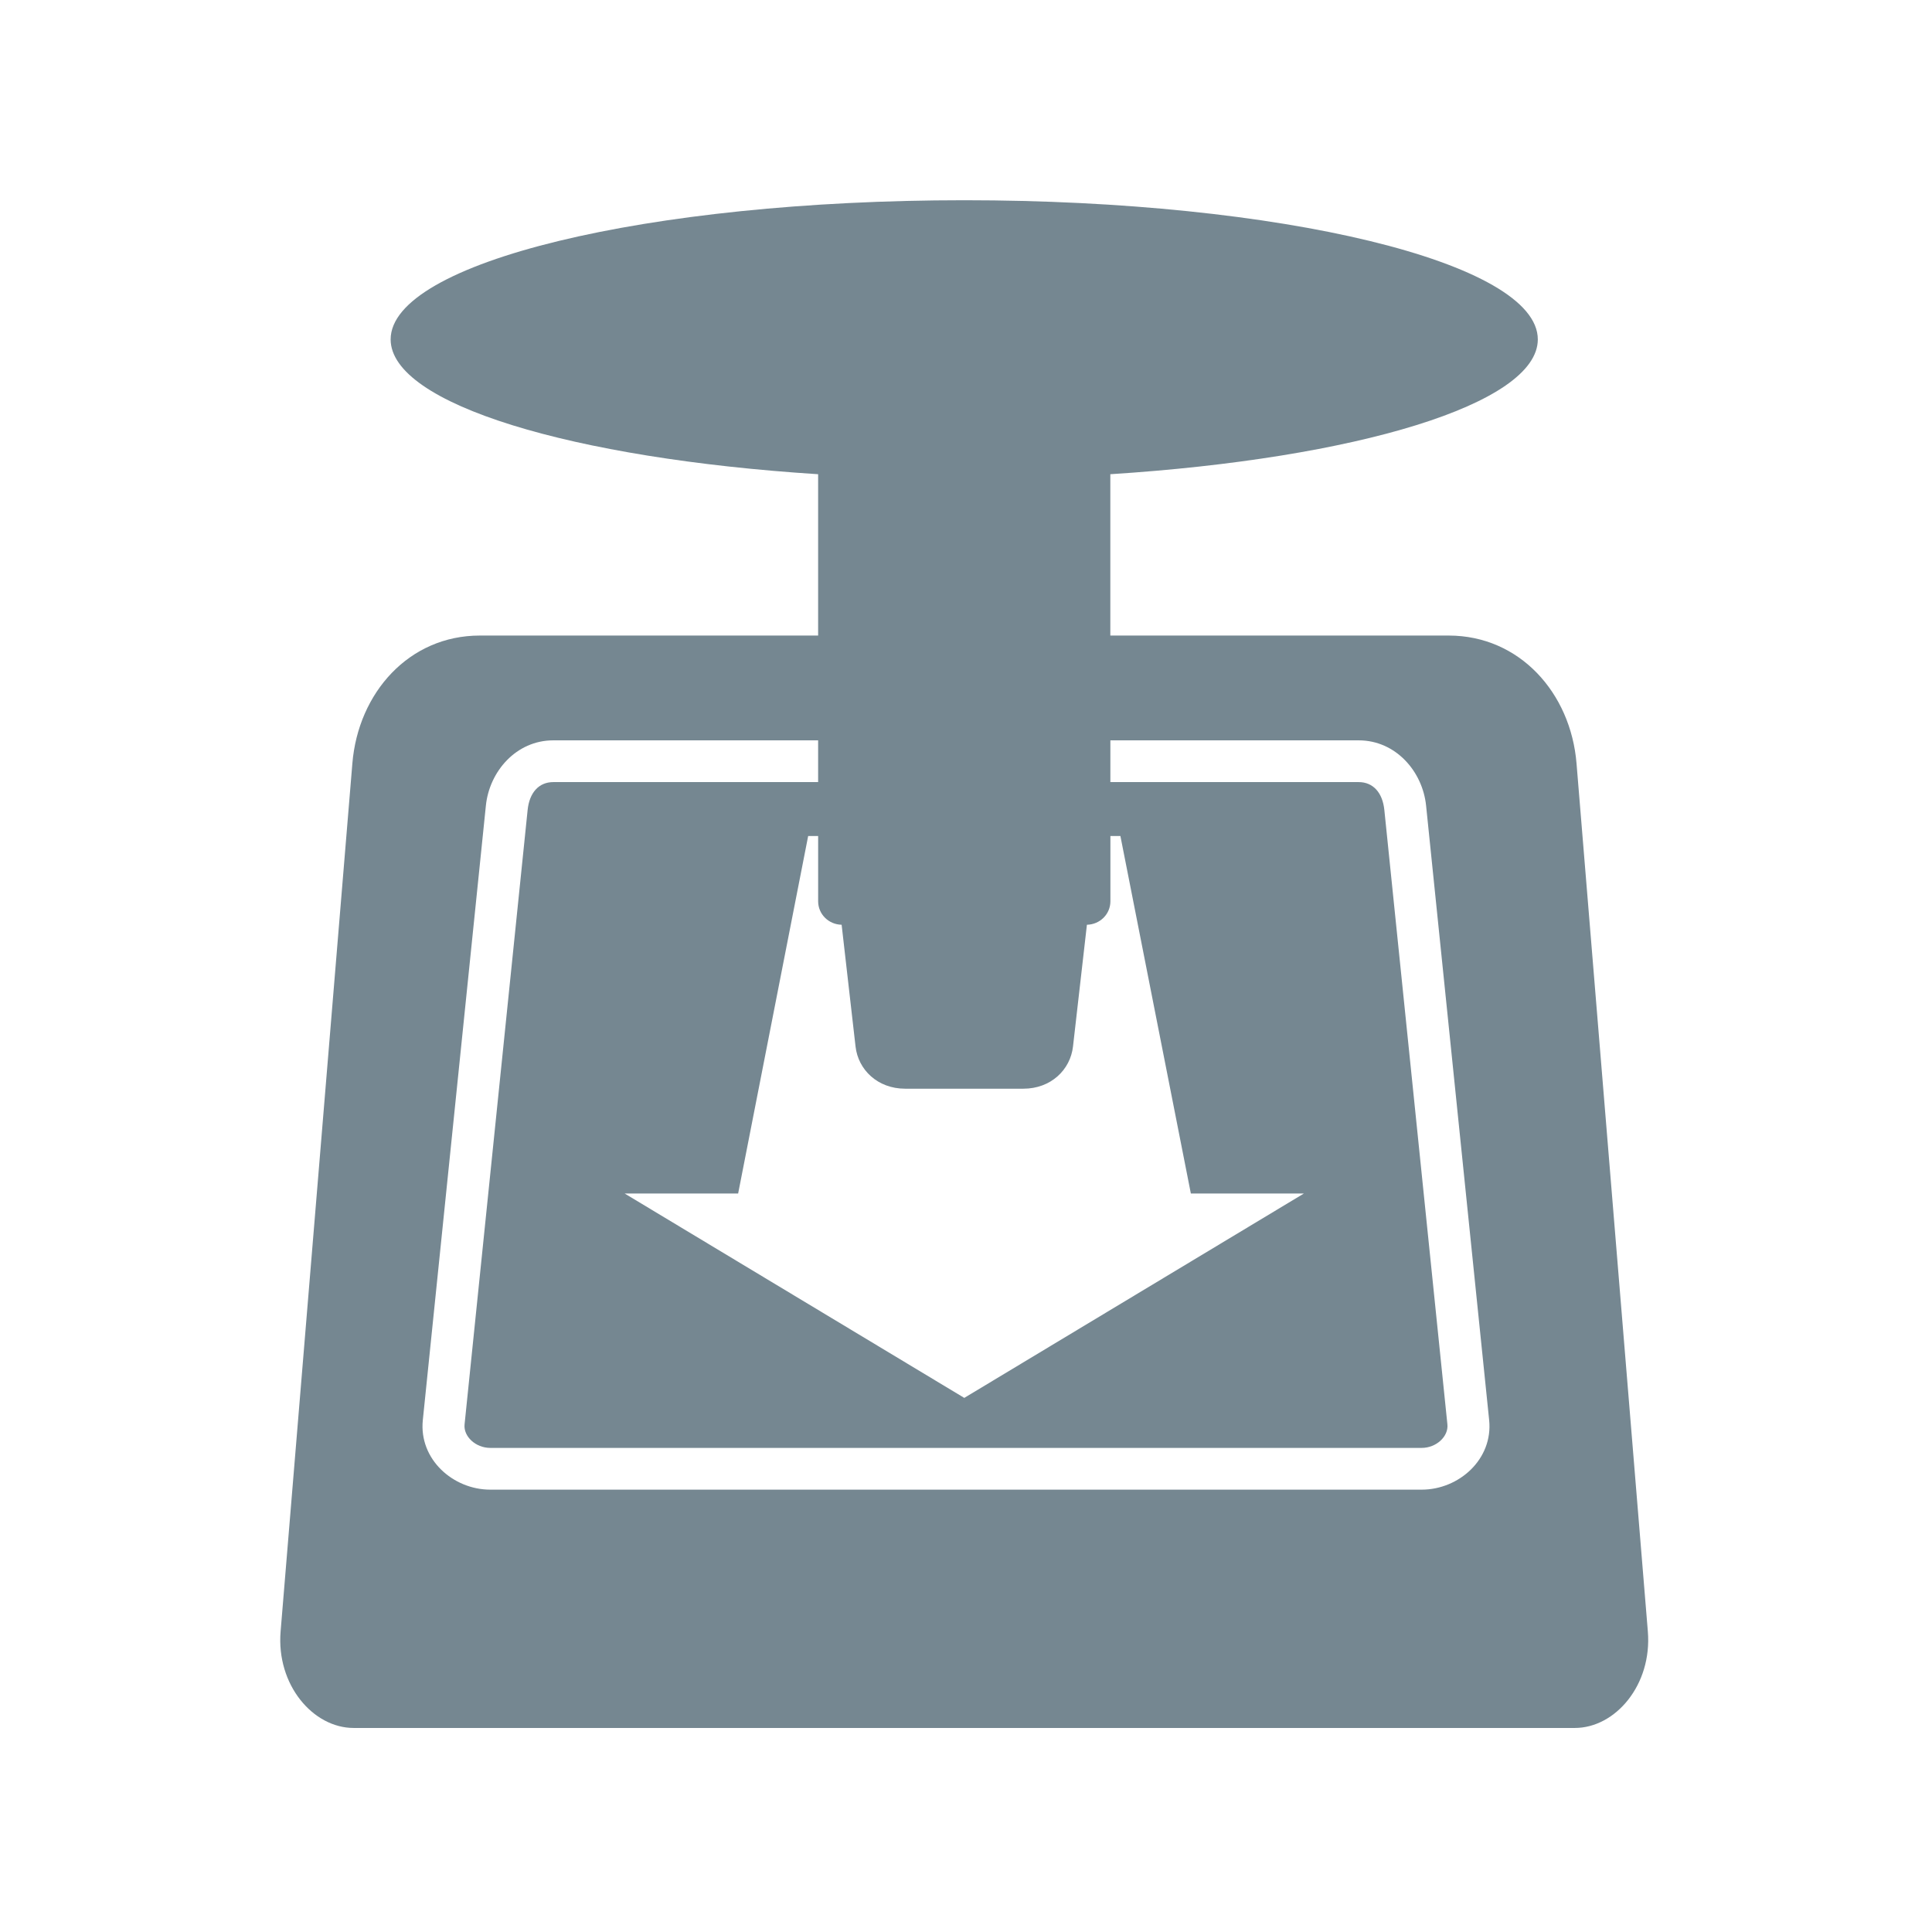
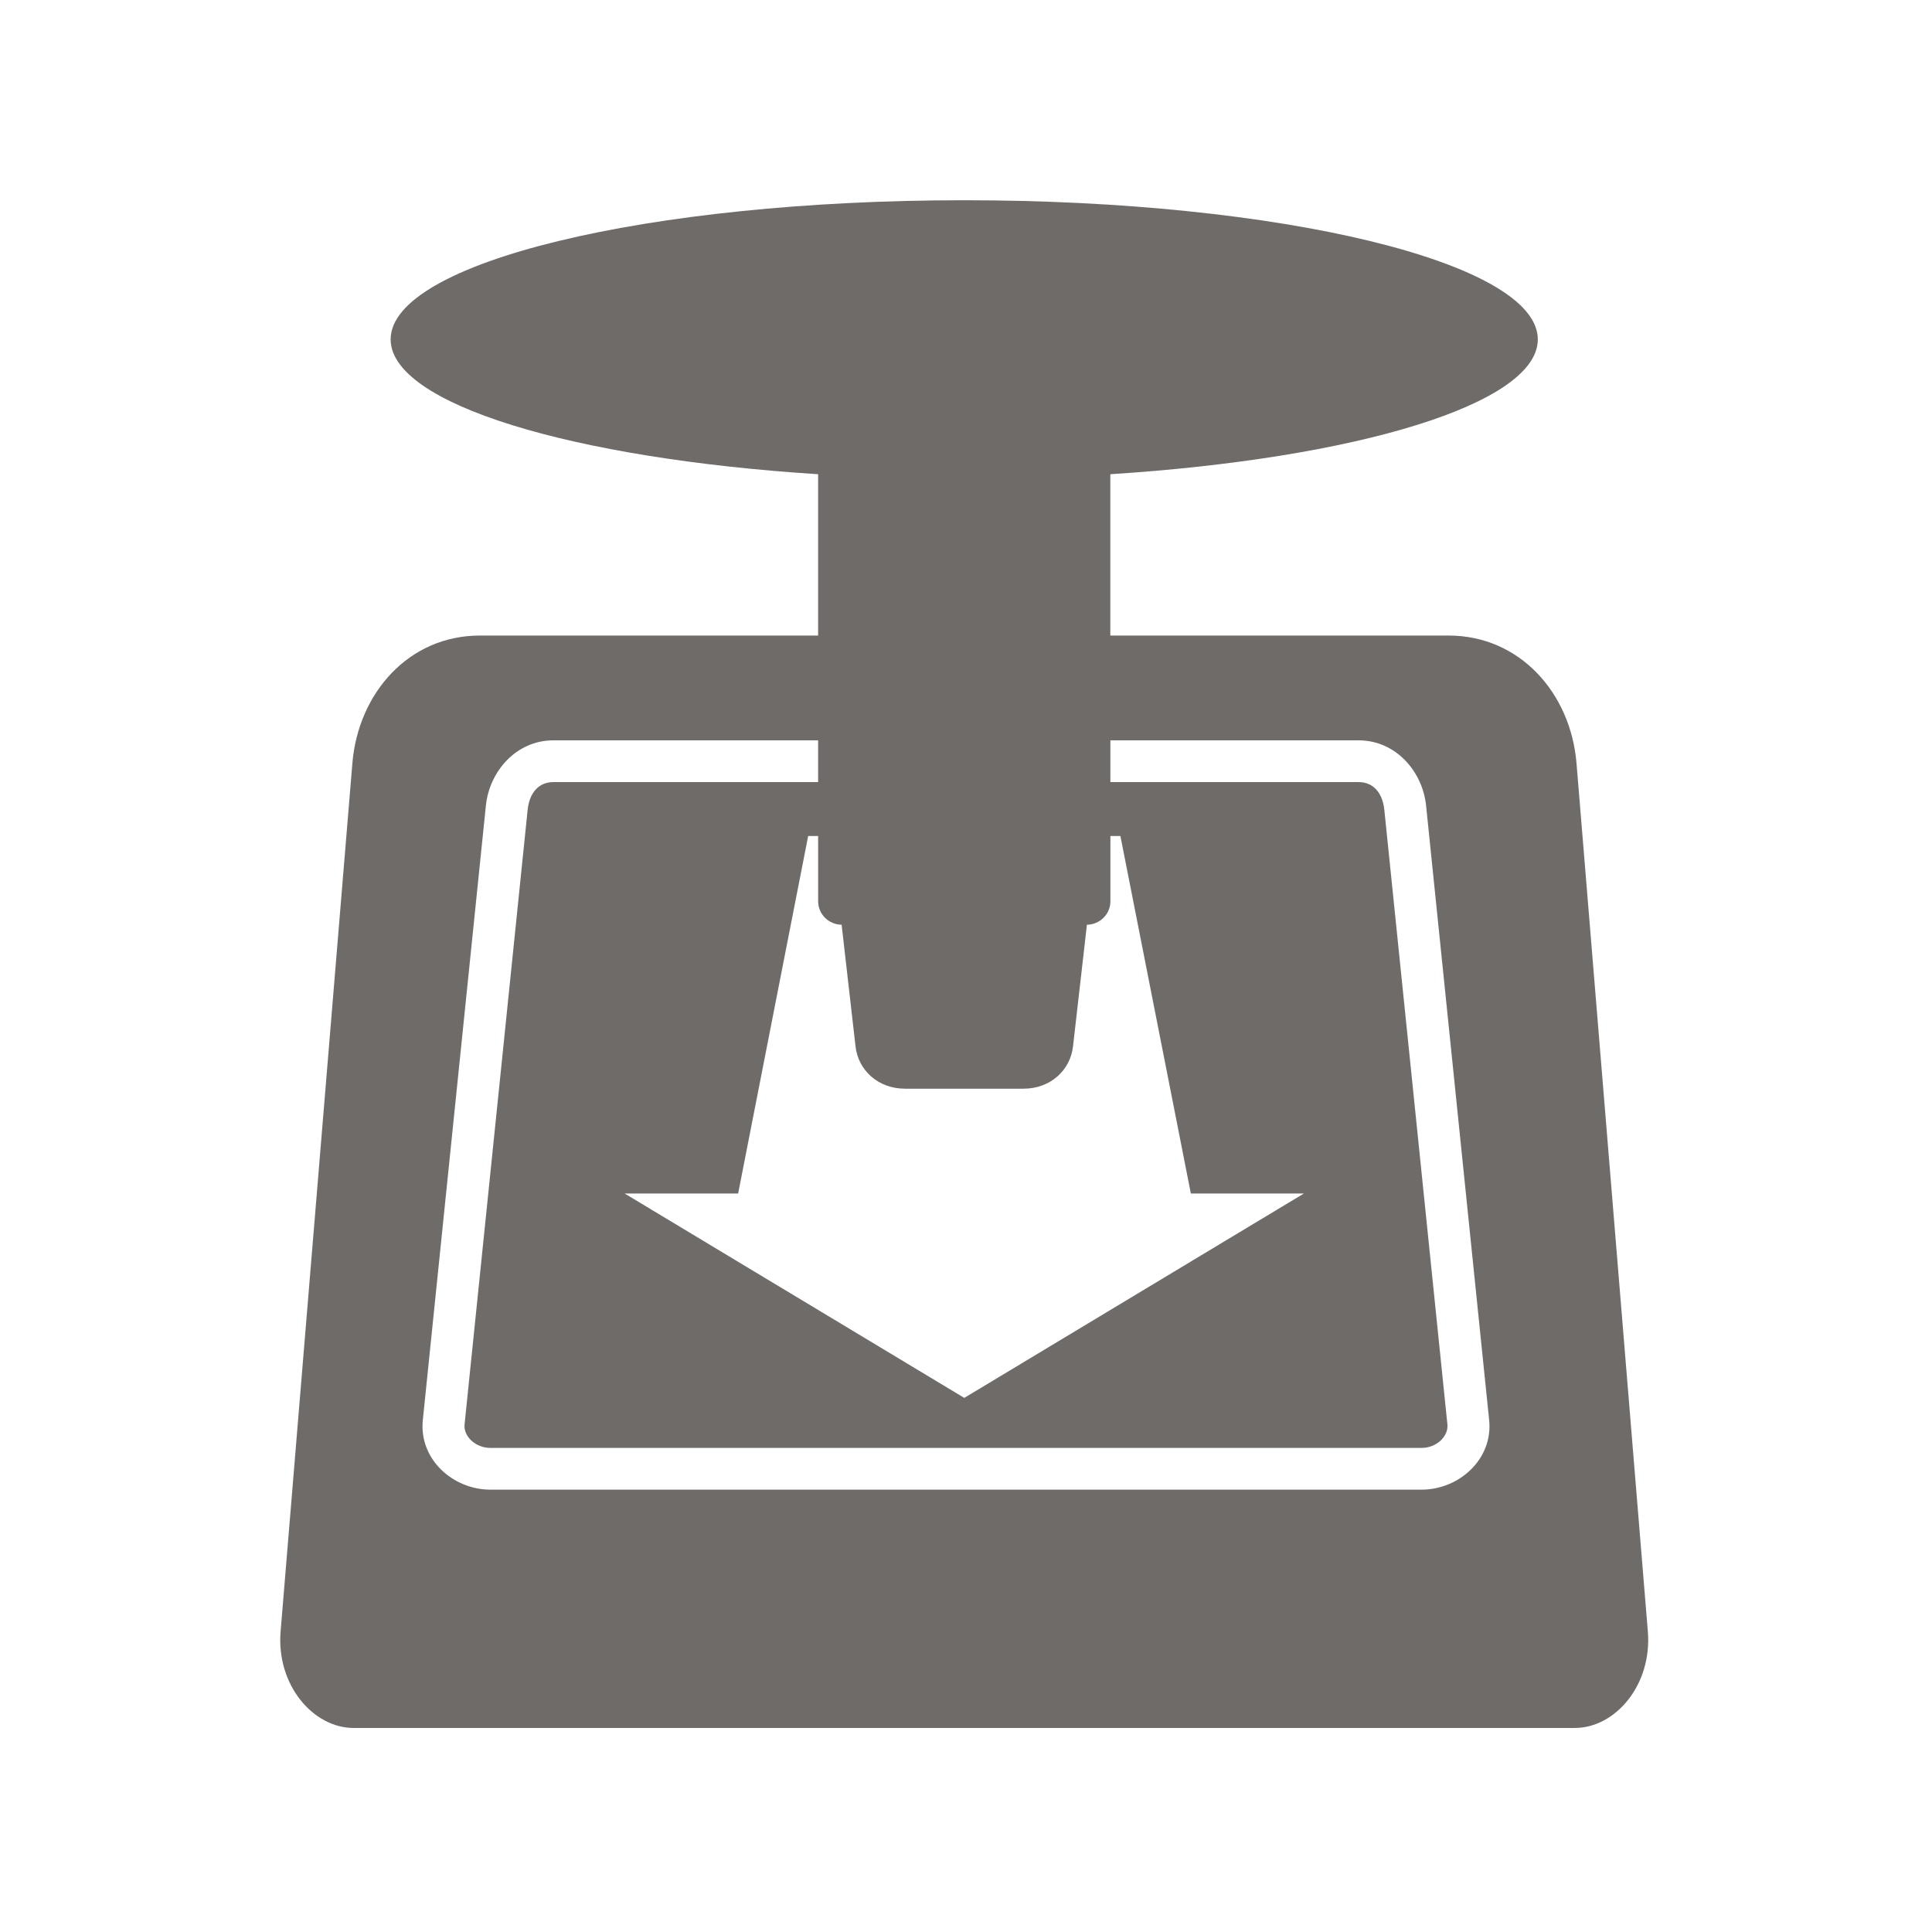
- <svg xmlns="http://www.w3.org/2000/svg" fill="#758791" width="128" height="128" version="1.1">
+ <svg xmlns="http://www.w3.org/2000/svg" fill="#6F6B68" width="128" height="128" version="1.1">
  <path d="m 63.884,13.266 c -20.988,0 -38.003,4.125 -38.003,9.22 0,4.281 12.032,7.891 28.322,8.932 l 0,10.689 -22.416,0 c -4.693,0 -8.055,3.794 -8.442,8.471 l -4.754,57.508 c -0.293,3.543 2.152,6.396 4.84,6.396 l 80.903,0 c 2.689,0 5.131,-2.853 4.84,-6.396 l -4.725,-57.508 c -0.384,-4.677 -3.778,-8.471 -8.471,-8.471 l -22.416,0 0,-10.689 c 16.29,-1.041 28.322,-4.65 28.322,-8.932 0,-5.095 -17.015,-9.22 -38.003,-9.22 z m -27.227,35.784 17.546,0 0,2.766 -17.546,0 c -0.964,0 -1.583,0.708 -1.7,1.844 l -4.178,40.711 c -0.082,0.798 0.736,1.556 1.7,1.556 l 61.715,0 c 0.964,0 1.782,-0.757 1.7,-1.556 l -4.178,-40.711 c -0.117,-1.136 -0.736,-1.844 -1.7,-1.844 l -16.451,0 0,-2.766 16.451,0 c 2.455,0 4.233,2.057 4.466,4.322 l 4.178,40.711 c 0.267,2.602 -2.011,4.61 -4.466,4.61 l -61.715,0 c -2.455,0 -4.733,-2.007 -4.466,-4.61 l 4.178,-40.711 c 0.232,-2.265 2.011,-4.322 4.466,-4.322 z m 16.884,6.339 0.663,0 0,4.322 c 0,0.861 0.698,1.54 1.556,1.556 l 0.922,8.067 c 0.174,1.543 1.465,2.795 3.285,2.795 l 7.837,0 c 1.82,0 3.11,-1.252 3.285,-2.795 l 0.922,-8.067 c 0.857,-0.016 1.556,-0.695 1.556,-1.556 l 0,-4.322 0.663,0 4.667,23.683 7.491,0 -22.502,13.542 -22.502,-13.542 7.52,0 4.639,-23.683 z" />
</svg>
